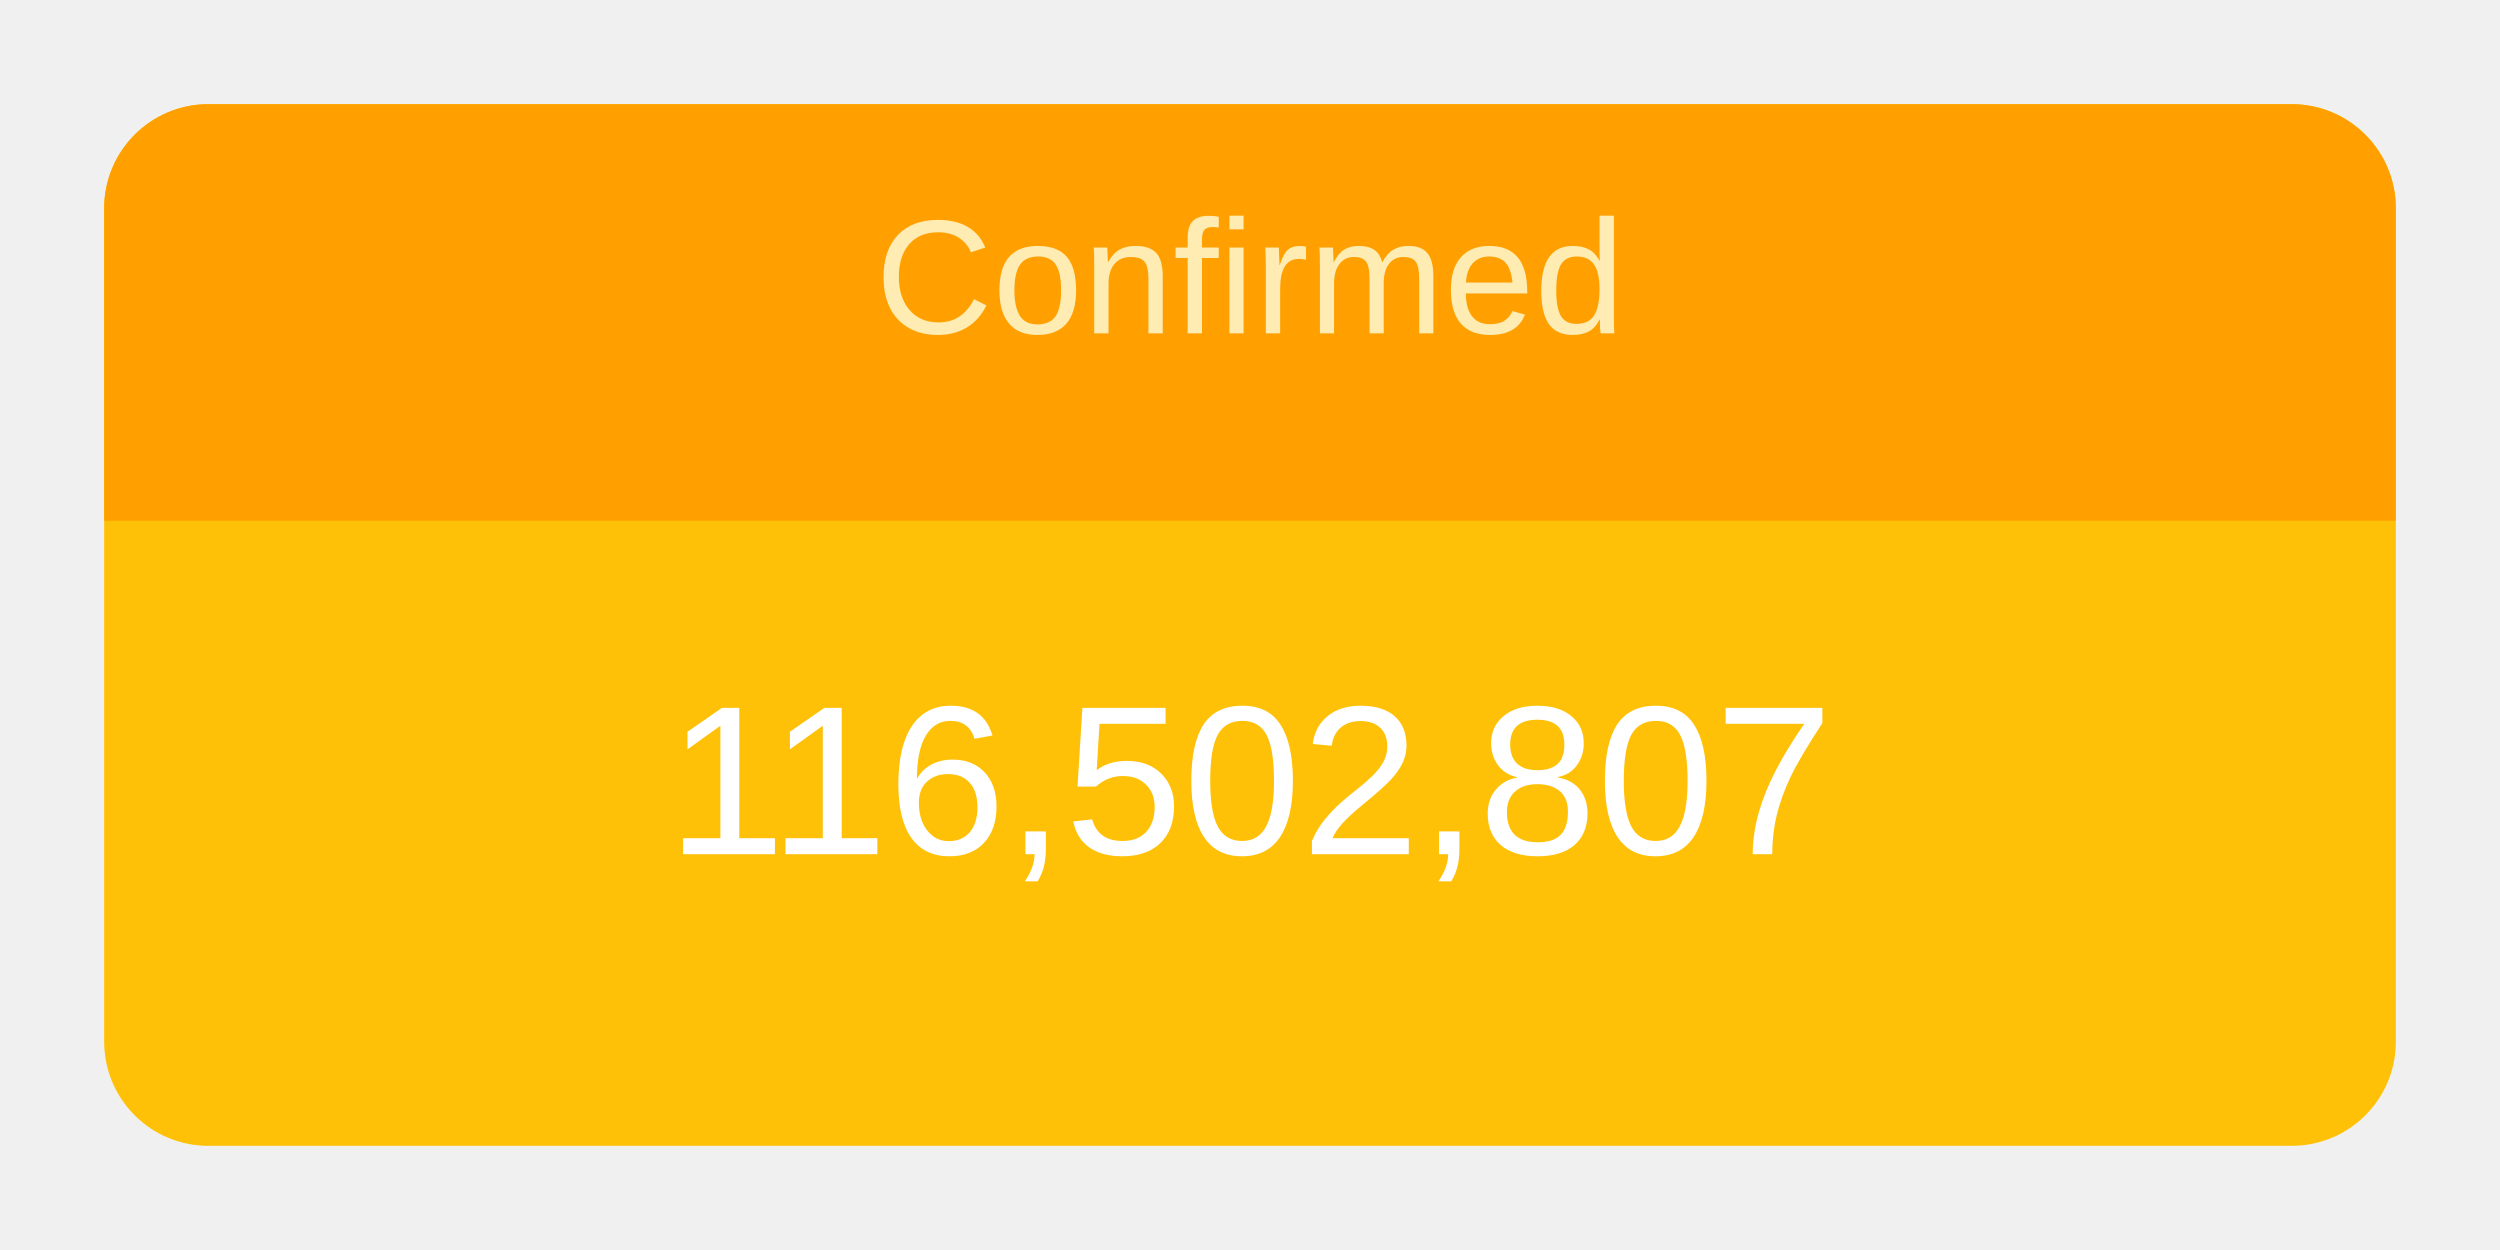
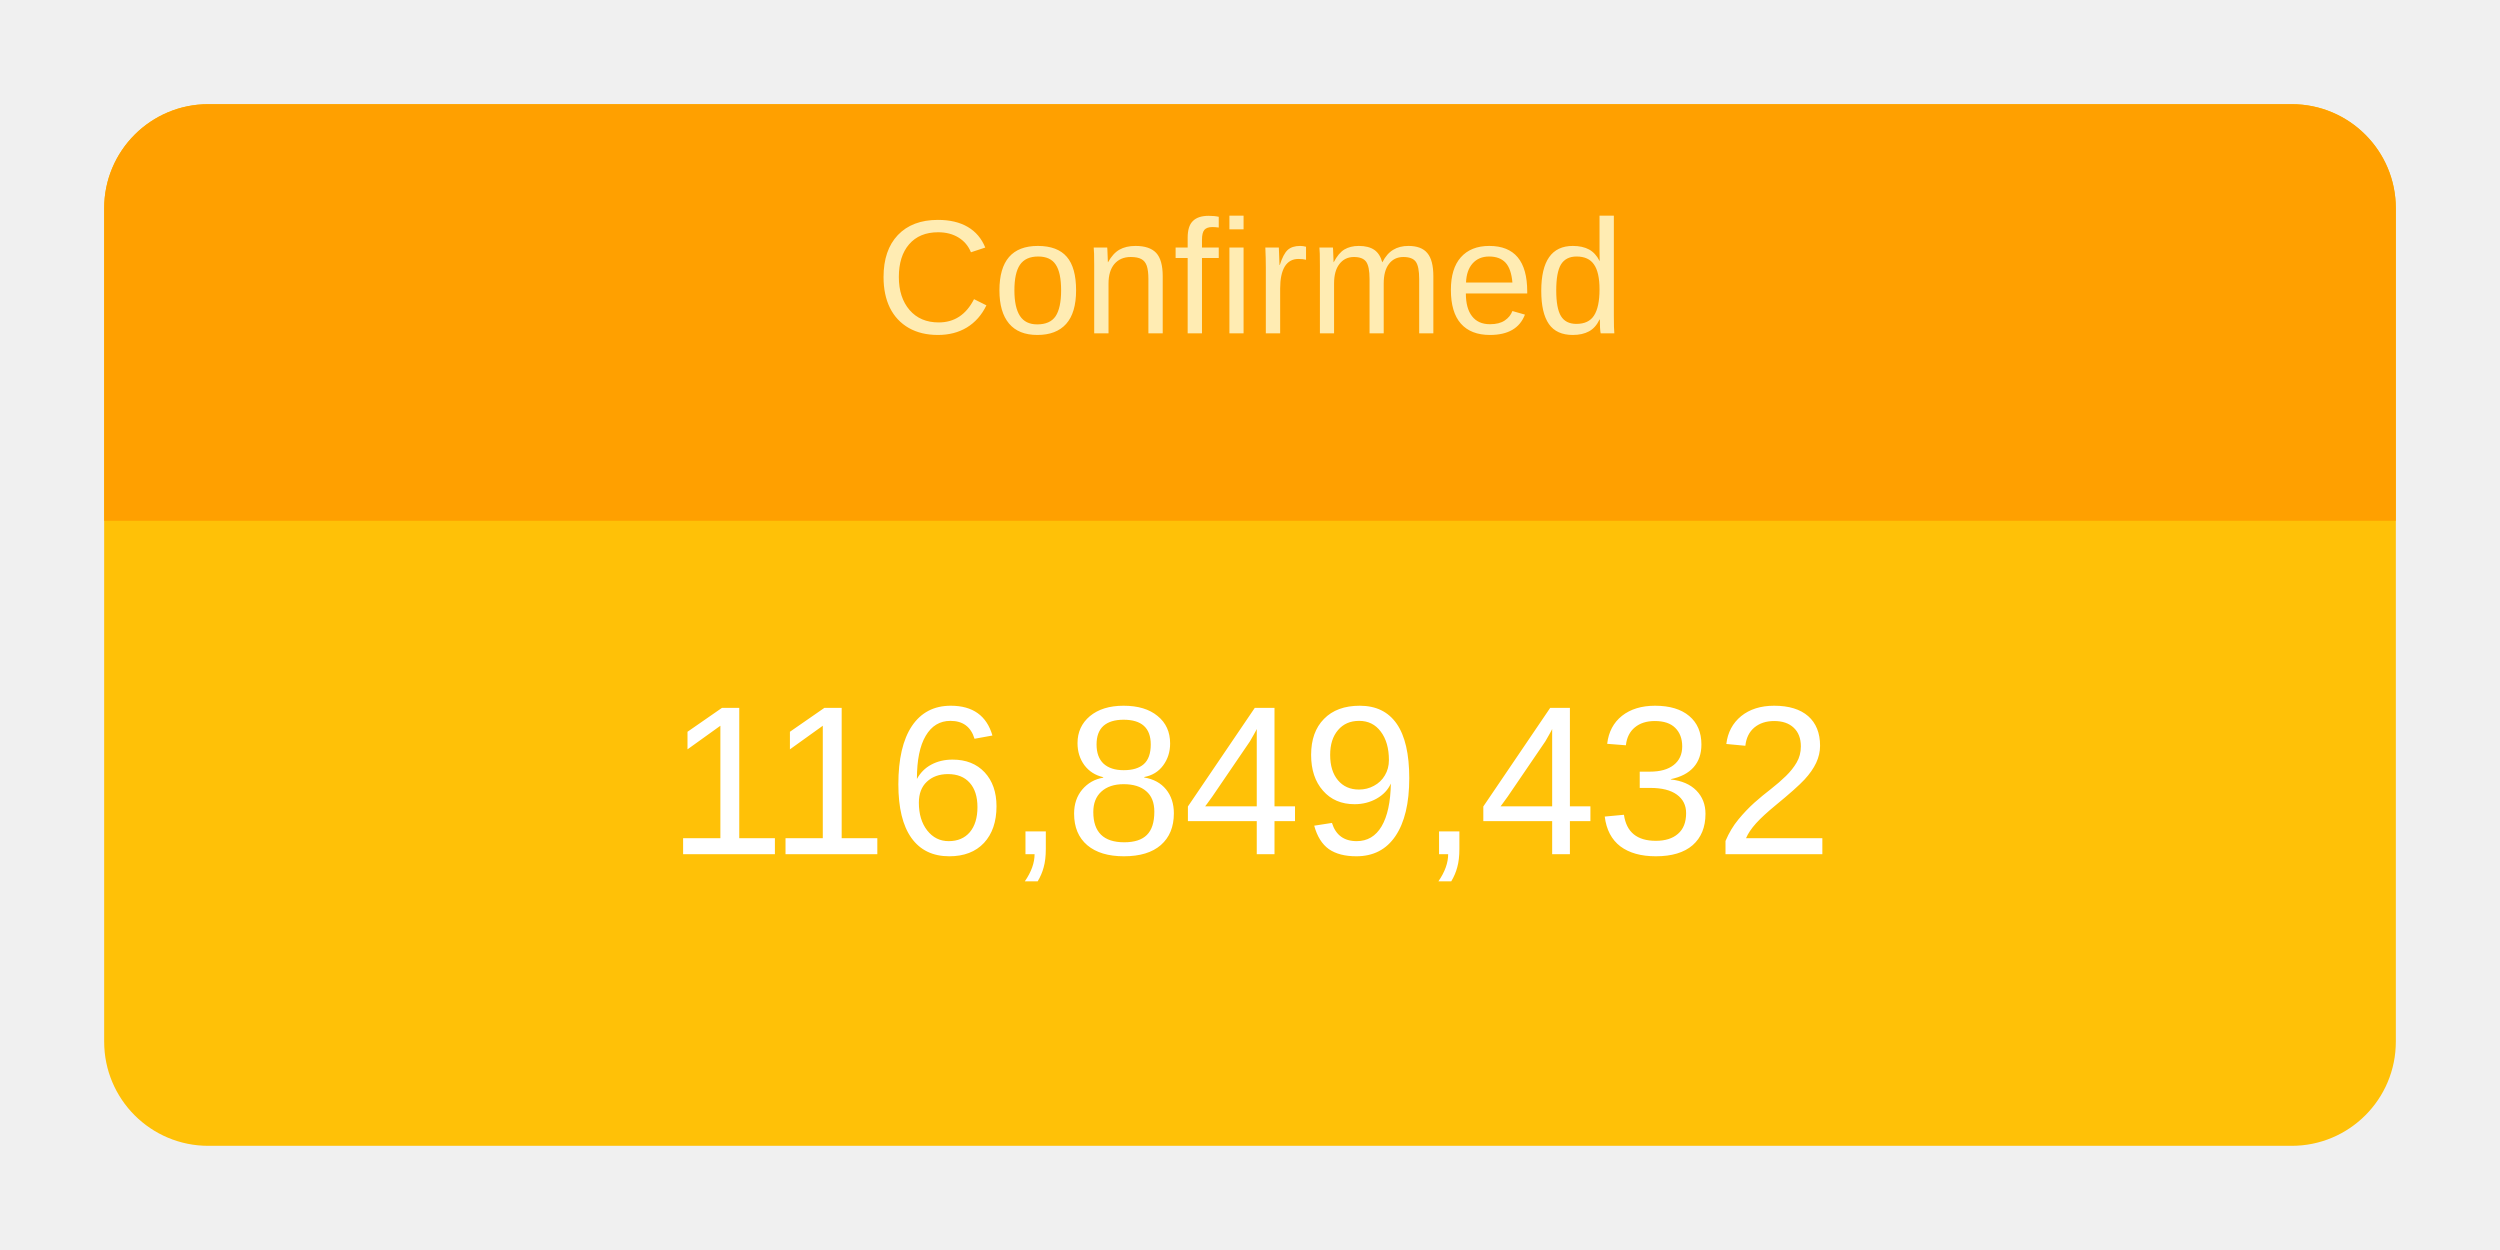
<svg xmlns="http://www.w3.org/2000/svg" height="120" viewBox="" width="240">
  <g transform="translate(10,10)">
    <rect rx="10" ry="10" width="220" height="100" style="fill: #ffc107; stroke-width: 5;" />
    <svg width="220" height="100">
      <text x="50%" y="72%" alignment-baseline="middle" text-anchor="middle" fill="white" font-size="1.7em" font-family="Arial, Helvetica, sans-serif">
-         116,502,807
+         116,849,432
      </text>
    </svg>
    <path fill="#FFA000" d=" M 210 0              a 10 10 0 0 1 10 10              v 30             h-220             v-30             a 10 10 0 0 1 10 -10" />
    <svg width="220" height="40">
      <text x="50%" y="55%" alignment-baseline="middle" text-anchor="middle" fill="#FFECB3" font-size="1.3em" font-family="Arial, Helvetica, sans-serif">
        Confirmed
      </text>
    </svg>
  </g>
</svg>
